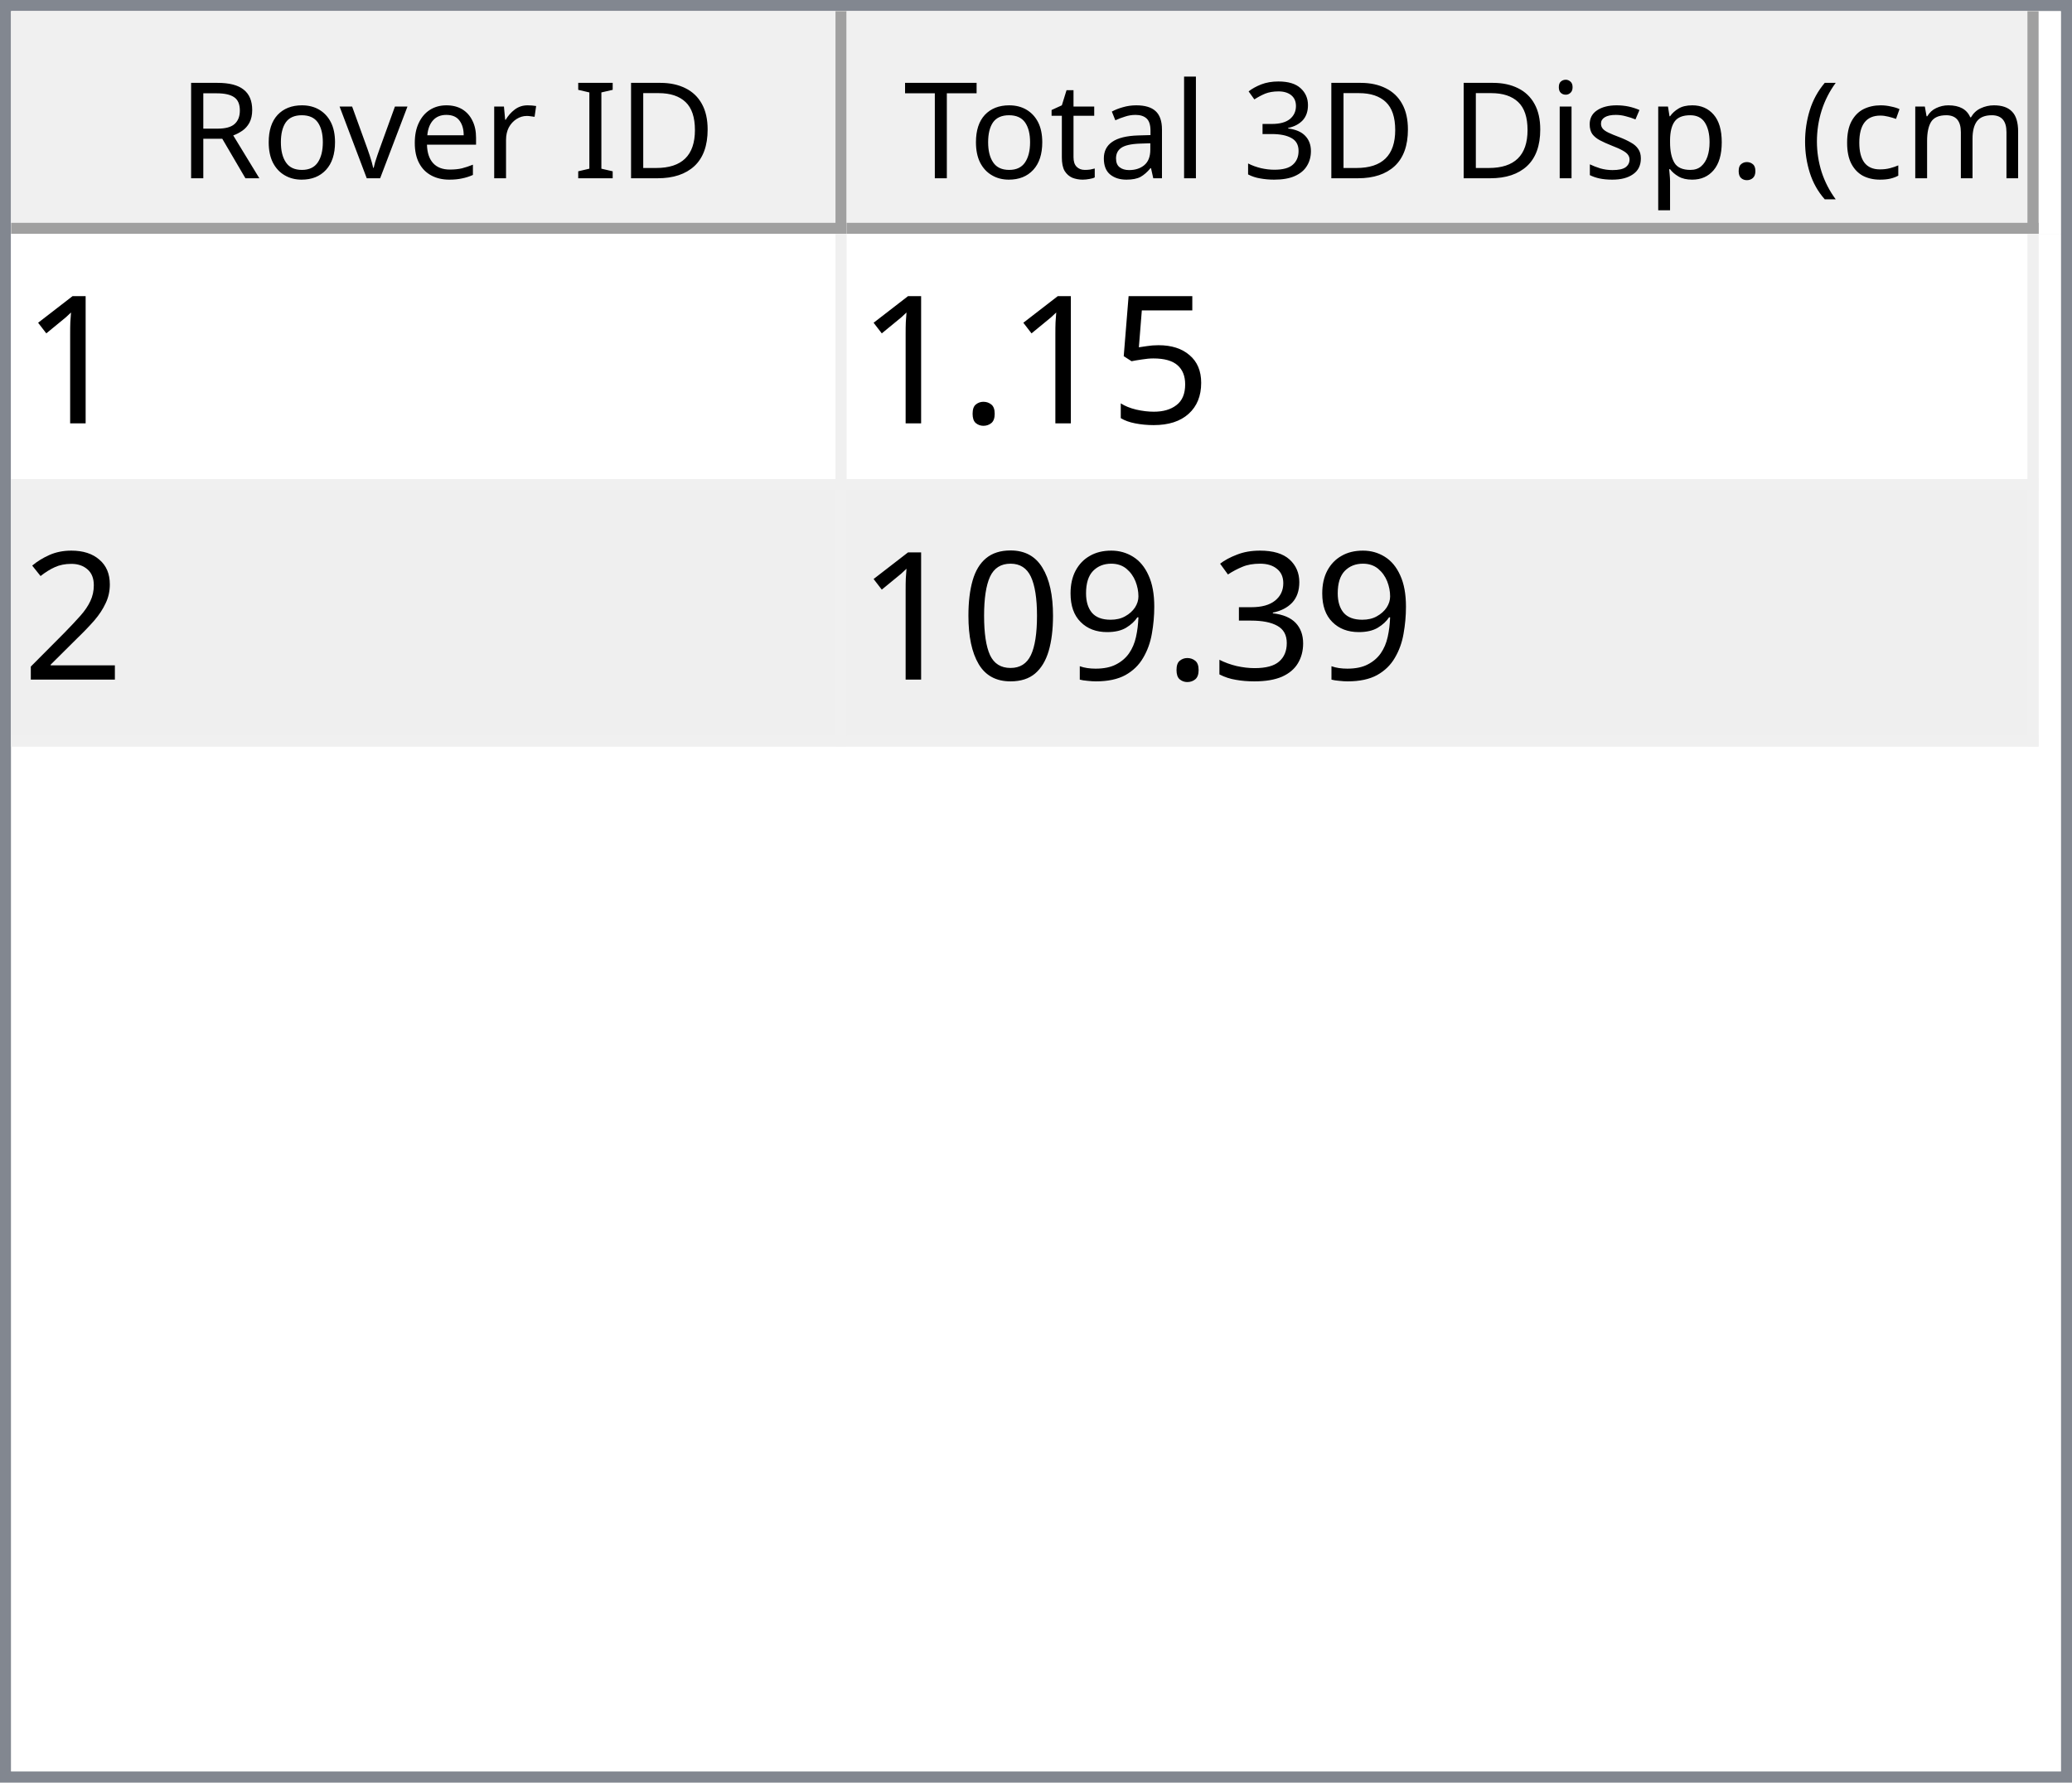
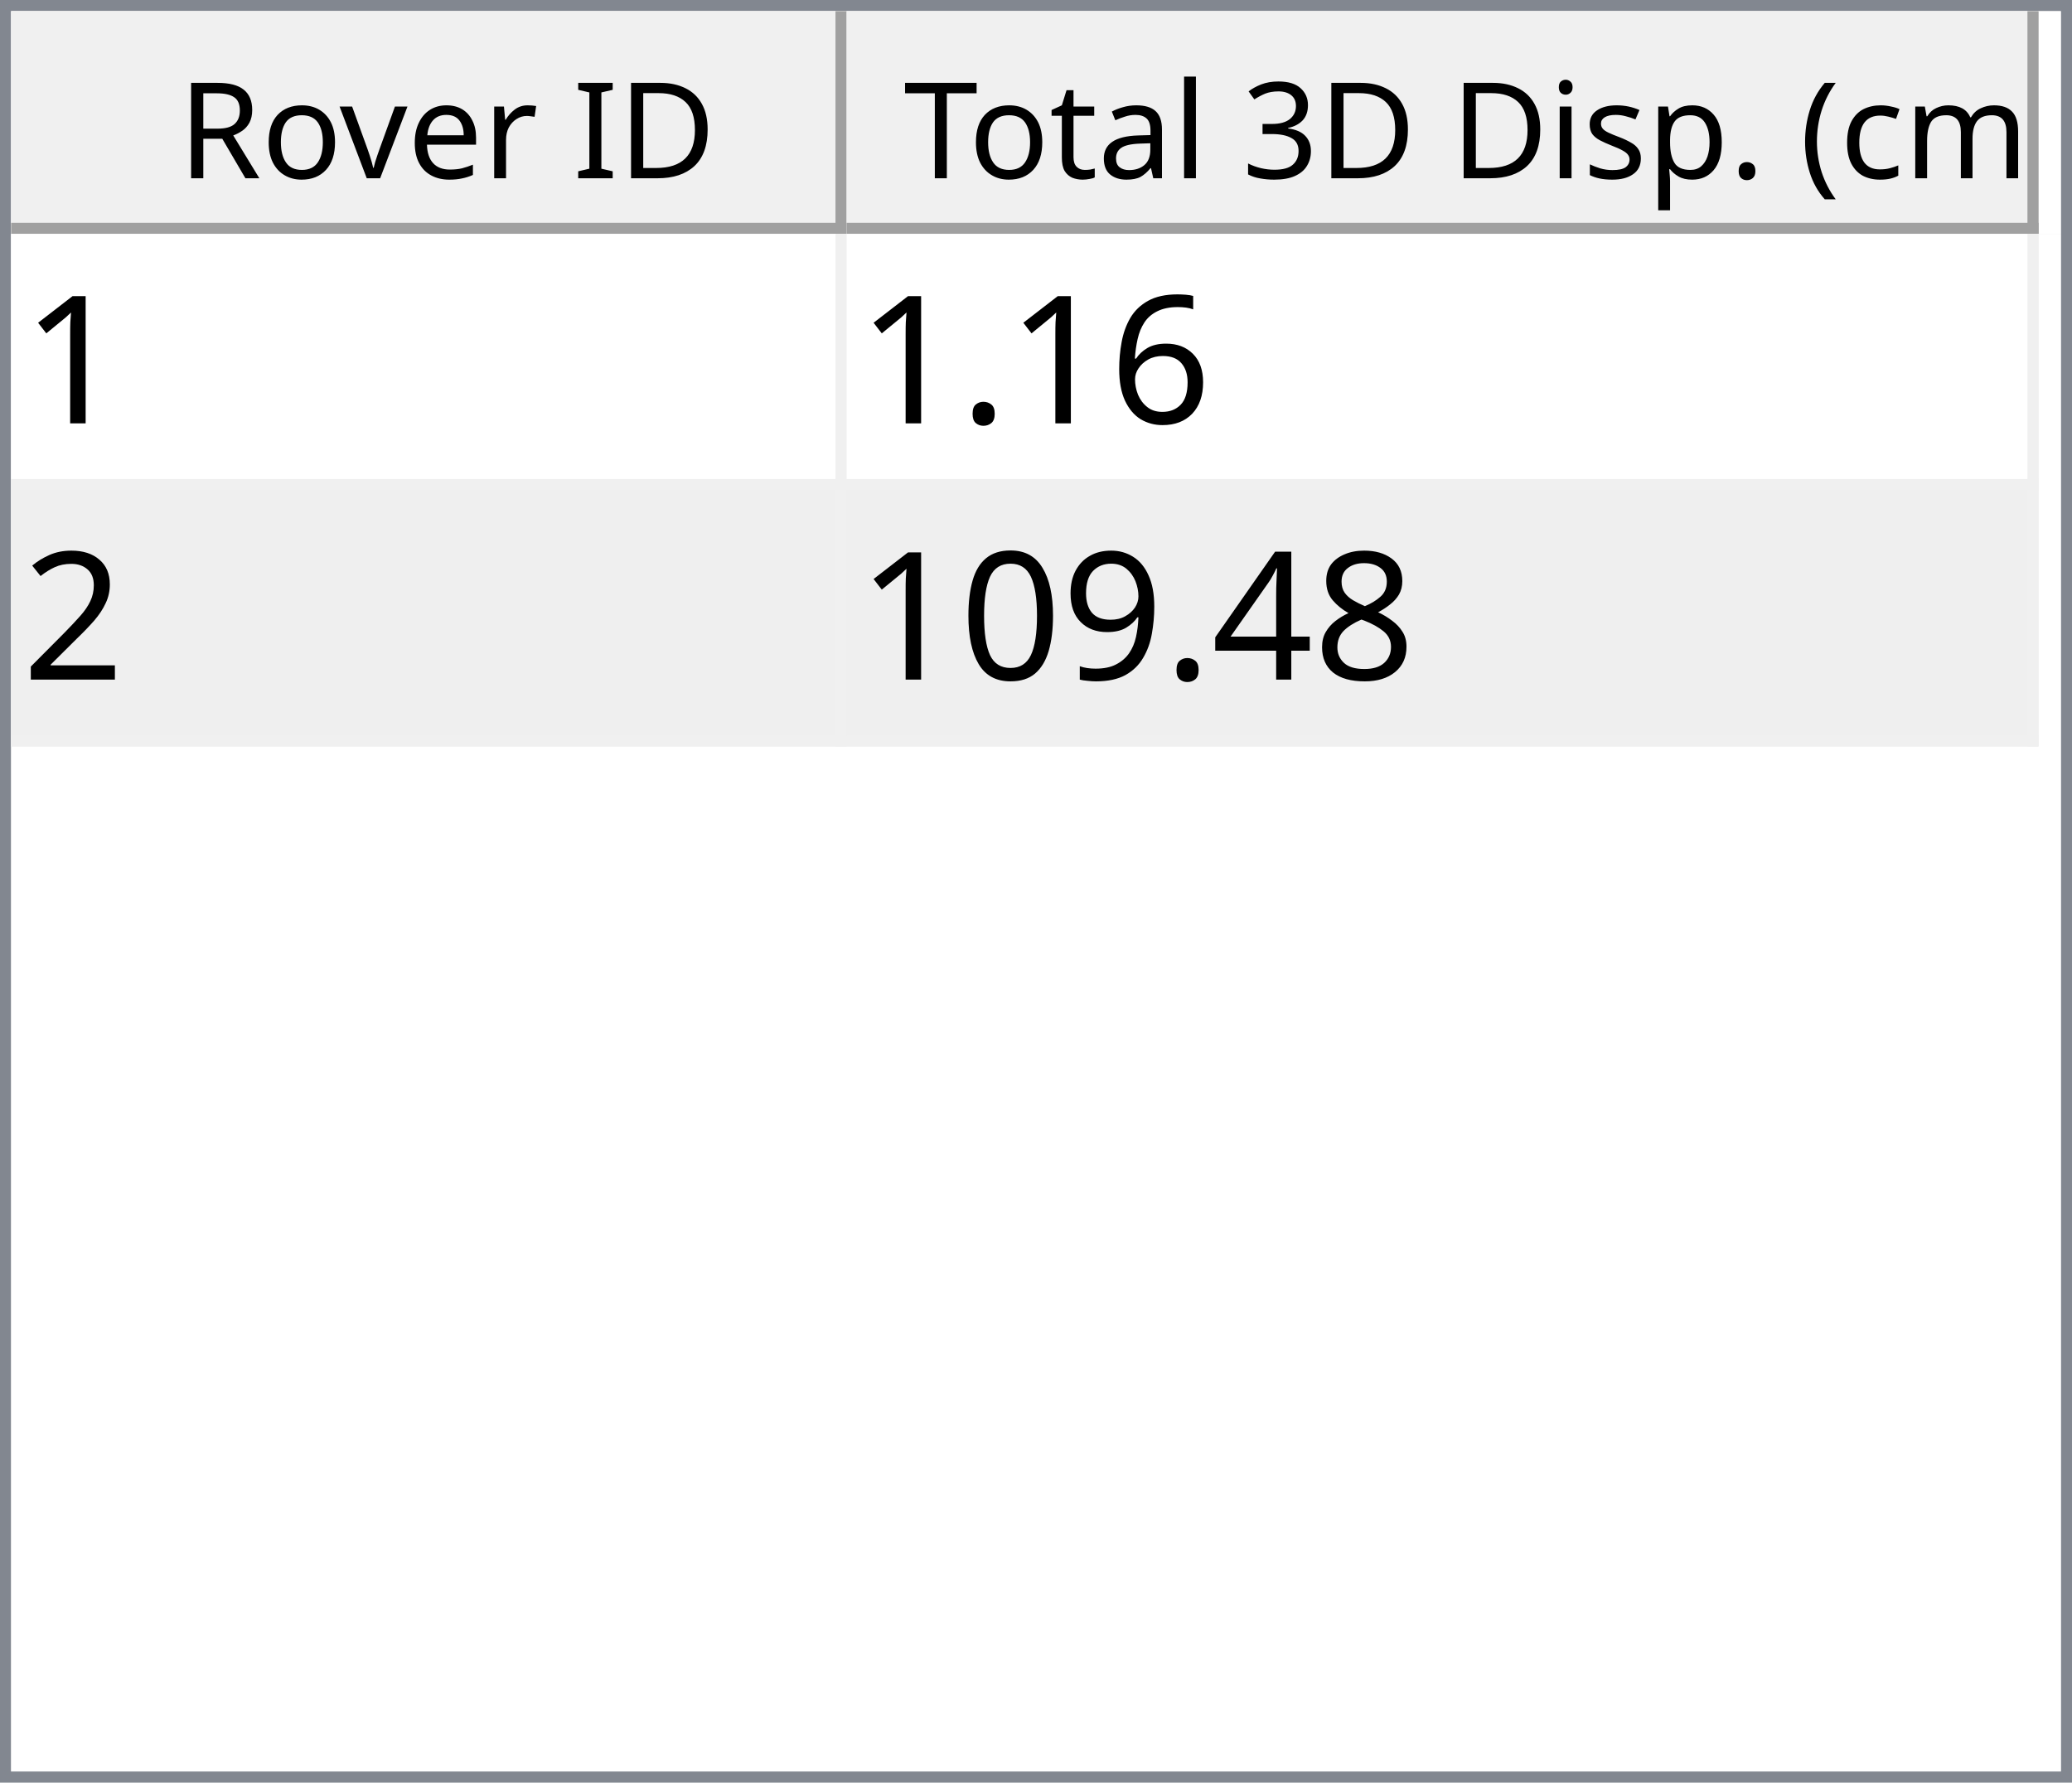
<svg xmlns="http://www.w3.org/2000/svg" style="fill-opacity:1; color-rendering:auto; color-interpolation:auto; text-rendering:auto; stroke:black; stroke-linecap:square; stroke-miterlimit:10; shape-rendering:auto; stroke-opacity:1; fill:black; stroke-dasharray:none; font-weight:normal; stroke-width:1; font-family:'Dialog'; font-style:normal; stroke-linejoin:miter; font-size:12px; stroke-dashoffset:0; image-rendering:auto;" width="186" height="160">
  <defs id="genericDefs" />
  <g>
    <defs id="defs1">
      <clipPath clipPathUnits="userSpaceOnUse" id="clipPath1">
        <path d="M0 0 L186 0 L186 160 L0 160 L0 0 Z" />
      </clipPath>
      <clipPath clipPathUnits="userSpaceOnUse" id="clipPath2">
        <path d="M0 0 L0 160 L186 160 L186 0 Z" />
      </clipPath>
      <clipPath clipPathUnits="userSpaceOnUse" id="clipPath3">
        <path d="M0 0 L0 20 L184 20 L184 0 Z" />
      </clipPath>
      <clipPath clipPathUnits="userSpaceOnUse" id="clipPath4">
        <path d="M0 0 L0 20 L75 20 L75 0 Z" />
      </clipPath>
      <clipPath clipPathUnits="userSpaceOnUse" id="clipPath5">
        <path d="M1 1 L1 19 L74 19 L74 1 Z" />
      </clipPath>
      <clipPath clipPathUnits="userSpaceOnUse" id="clipPath6">
        <path d="M0 0 L0 18 L73 18 L73 0 Z" />
      </clipPath>
      <clipPath clipPathUnits="userSpaceOnUse" id="clipPath7">
        <path d="M-0.5 -0.5 L-0.5 19.5 L74.5 19.5 L74.5 -0.5 Z" />
      </clipPath>
      <clipPath clipPathUnits="userSpaceOnUse" id="clipPath8">
        <path d="M0 0 L0 20 L107 20 L107 0 Z" />
      </clipPath>
      <clipPath clipPathUnits="userSpaceOnUse" id="clipPath9">
        <path d="M1 1 L1 19 L106 19 L106 1 Z" />
      </clipPath>
      <clipPath clipPathUnits="userSpaceOnUse" id="clipPath10">
        <path d="M0 0 L0 18 L105 18 L105 0 Z" />
      </clipPath>
      <clipPath clipPathUnits="userSpaceOnUse" id="clipPath11">
        <path d="M-0.5 -0.5 L-0.5 19.5 L106.5 19.5 L106.5 -0.5 Z" />
      </clipPath>
      <clipPath clipPathUnits="userSpaceOnUse" id="clipPath12">
        <path d="M0 0 L0 138 L184 138 L184 0 Z" />
      </clipPath>
      <clipPath clipPathUnits="userSpaceOnUse" id="clipPath13">
        <path d="M0 0 L0 46 L182 46 L182 0 Z" />
      </clipPath>
      <clipPath clipPathUnits="userSpaceOnUse" id="clipPath14">
        <path d="M-0.5 -0.5 L-0.5 45.5 L181.5 45.5 L181.5 -0.5 Z" />
      </clipPath>
      <clipPath clipPathUnits="userSpaceOnUse" id="clipPath15">
        <path d="M0 0 L0 22 L74 22 L74 0 Z" />
      </clipPath>
      <clipPath clipPathUnits="userSpaceOnUse" id="clipPath16">
        <path d="M0 0 L0 22 L106 22 L106 0 Z" />
      </clipPath>
      <font horiz-adv-x="64.551" id="font1">
        <font-face ascent="107.91" descent="25.098" units-per-em="100" style="font-style:normal; font-family:Segoe UI; font-weight:normal;" />
        <missing-glyph horiz-adv-x="64.551" d="M8.109 0 L8.109 68.266 L56.453 68.266 L56.453 0 L8.109 0 ZM15.328 7.234 L49.219 7.234 L49.219 61.031 L15.328 61.031 L15.328 7.234 Z" />
        <glyph unicode="D" horiz-adv-x="70.117" d="M9.188 0 L9.188 70.016 L28.516 70.016 Q65.531 70.016 65.531 35.891 Q65.531 19.672 55.25 9.836 Q44.969 0 27.734 0 L9.188 0 ZM17.391 62.594 L17.391 7.422 L27.828 7.422 Q41.609 7.422 49.273 14.797 Q56.938 22.172 56.938 35.688 Q56.938 62.594 28.328 62.594 L17.391 62.594 Z" />
        <glyph unicode="I" horiz-adv-x="26.611" d="M17.391 0 L9.188 0 L9.188 70.016 L17.391 70.016 L17.391 0 Z" />
        <glyph unicode=" " horiz-adv-x="27.393" d="" />
        <glyph unicode="r" horiz-adv-x="34.766" d="M34.188 41.891 Q32.078 43.5 28.125 43.5 Q23 43.5 19.555 38.672 Q16.109 33.844 16.109 25.484 L16.109 0 L8.109 0 L8.109 50 L16.109 50 L16.109 39.703 L16.312 39.703 Q18.016 44.969 21.531 47.922 Q25.047 50.875 29.391 50.875 Q32.516 50.875 34.188 50.203 L34.188 41.891 Z" />
        <glyph unicode="e" horiz-adv-x="52.295" d="M48.297 23 L12.984 23 Q13.188 14.656 17.484 10.109 Q21.781 5.562 29.297 5.562 Q37.75 5.562 44.828 11.141 L44.828 3.609 Q38.234 -1.172 27.391 -1.172 Q16.797 -1.172 10.742 5.641 Q4.688 12.453 4.688 24.812 Q4.688 36.469 11.305 43.82 Q17.922 51.172 27.734 51.172 Q37.547 51.172 42.922 44.828 Q48.297 38.484 48.297 27.203 L48.297 23 ZM40.094 29.781 Q40.047 36.719 36.75 40.578 Q33.453 44.438 27.594 44.438 Q21.922 44.438 17.969 40.383 Q14.016 36.328 13.094 29.781 L40.094 29.781 Z" />
        <glyph unicode="v" horiz-adv-x="47.9" d="M47.406 50 L27.484 0 L19.625 0 L0.688 50 L9.469 50 L22.172 13.672 Q23.578 9.672 23.922 6.688 L24.125 6.688 Q24.609 10.453 25.688 13.484 L38.969 50 L47.406 50 Z" />
        <glyph unicode="o" horiz-adv-x="58.594" d="M29 -1.172 Q17.922 -1.172 11.305 5.836 Q4.688 12.844 4.688 24.422 Q4.688 37.016 11.57 44.094 Q18.453 51.172 30.172 51.172 Q41.359 51.172 47.633 44.289 Q53.906 37.406 53.906 25.203 Q53.906 13.234 47.141 6.031 Q40.375 -1.172 29 -1.172 ZM29.594 44.438 Q21.875 44.438 17.383 39.188 Q12.891 33.938 12.891 24.703 Q12.891 15.828 17.43 10.695 Q21.969 5.562 29.594 5.562 Q37.359 5.562 41.531 10.594 Q45.703 15.625 45.703 24.906 Q45.703 34.281 41.531 39.359 Q37.359 44.438 29.594 44.438 Z" />
        <glyph unicode="R" horiz-adv-x="59.814" d="M59.375 0 L49.609 0 L37.891 19.625 Q36.281 22.359 34.766 24.289 Q33.25 26.219 31.664 27.438 Q30.078 28.656 28.25 29.219 Q26.422 29.781 24.125 29.781 L17.391 29.781 L17.391 0 L9.188 0 L9.188 70.016 L30.078 70.016 Q34.672 70.016 38.555 68.867 Q42.438 67.719 45.289 65.375 Q48.141 63.031 49.758 59.547 Q51.375 56.062 51.375 51.375 Q51.375 47.703 50.273 44.656 Q49.172 41.609 47.148 39.211 Q45.125 36.812 42.266 35.133 Q39.406 33.453 35.844 32.516 L35.844 32.328 Q37.594 31.547 38.891 30.547 Q40.188 29.547 41.359 28.18 Q42.531 26.812 43.68 25.078 Q44.828 23.344 46.234 21.047 L59.375 0 ZM17.391 62.594 L17.391 37.203 L28.516 37.203 Q31.594 37.203 34.203 38.133 Q36.812 39.062 38.719 40.797 Q40.625 42.531 41.703 45.047 Q42.781 47.562 42.781 50.688 Q42.781 56.297 39.141 59.445 Q35.5 62.594 28.609 62.594 L17.391 62.594 Z" />
        <glyph unicode=")" horiz-adv-x="30.176" d="M8.297 -15.922 L1.172 -15.922 Q16.406 2.344 16.406 26.812 Q16.406 51.469 1.078 70.016 L8.297 70.016 Q23.531 52.156 23.531 26.703 Q23.531 1.375 8.297 -15.922 Z" />
        <glyph unicode="m" horiz-adv-x="86.133" d="M79.109 0 L71.094 0 L71.094 28.719 Q71.094 37.016 68.531 40.727 Q65.969 44.438 59.906 44.438 Q54.781 44.438 51.195 39.75 Q47.609 35.062 47.609 28.516 L47.609 0 L39.594 0 L39.594 29.688 Q39.594 44.438 28.219 44.438 Q22.953 44.438 19.531 40.016 Q16.109 35.594 16.109 28.516 L16.109 0 L8.109 0 L8.109 50 L16.109 50 L16.109 42.094 L16.312 42.094 Q21.625 51.172 31.844 51.172 Q36.969 51.172 40.773 48.312 Q44.578 45.453 46 40.828 Q51.562 51.172 62.594 51.172 Q79.109 51.172 79.109 30.812 L79.109 0 Z" />
        <glyph unicode="c" horiz-adv-x="46.191" d="M42.188 2.297 Q36.422 -1.172 28.516 -1.172 Q17.828 -1.172 11.258 5.789 Q4.688 12.75 4.688 23.828 Q4.688 36.188 11.766 43.68 Q18.844 51.172 30.672 51.172 Q37.25 51.172 42.281 48.734 L42.281 40.531 Q36.719 44.438 30.375 44.438 Q22.703 44.438 17.797 38.945 Q12.891 33.453 12.891 24.516 Q12.891 15.719 17.508 10.641 Q22.125 5.562 29.891 5.562 Q36.422 5.562 42.188 9.906 L42.188 2.297 Z" />
        <glyph unicode="(" horiz-adv-x="30.176" d="M29.109 -15.922 L21.969 -15.922 Q6.844 1.375 6.844 26.703 Q6.844 52.156 21.969 70.016 L29.203 70.016 Q13.875 51.469 13.875 26.812 Q13.875 2.344 29.109 -15.922 Z" />
        <glyph unicode="." horiz-adv-x="21.68" d="M10.891 -1.078 Q8.641 -1.078 7.055 0.539 Q5.469 2.156 5.469 4.391 Q5.469 6.641 7.055 8.273 Q8.641 9.906 10.891 9.906 Q13.188 9.906 14.797 8.273 Q16.406 6.641 16.406 4.391 Q16.406 2.156 14.797 0.539 Q13.188 -1.078 10.891 -1.078 Z" />
        <glyph unicode="p" horiz-adv-x="58.789" d="M16.312 7.234 L16.109 7.234 L16.109 -23 L8.109 -23 L8.109 50 L16.109 50 L16.109 41.219 L16.312 41.219 Q22.219 51.172 33.594 51.172 Q43.266 51.172 48.688 44.461 Q54.109 37.75 54.109 26.469 Q54.109 13.922 48 6.375 Q41.891 -1.172 31.297 -1.172 Q21.578 -1.172 16.312 7.234 ZM16.109 27.391 L16.109 20.406 Q16.109 14.203 20.141 9.883 Q24.172 5.562 30.375 5.562 Q37.641 5.562 41.773 11.133 Q45.906 16.703 45.906 26.609 Q45.906 34.969 42.047 39.703 Q38.188 44.438 31.594 44.438 Q24.609 44.438 20.359 39.578 Q16.109 34.719 16.109 27.391 Z" />
        <glyph unicode="s" horiz-adv-x="42.432" d="M5.078 1.812 L5.078 10.406 Q11.625 5.562 19.484 5.562 Q30.031 5.562 30.031 12.594 Q30.031 14.594 29.125 15.992 Q28.219 17.391 26.68 18.461 Q25.141 19.531 23.07 20.383 Q21 21.234 18.609 22.172 Q15.281 23.484 12.766 24.828 Q10.25 26.172 8.57 27.859 Q6.891 29.547 6.031 31.695 Q5.172 33.844 5.172 36.719 Q5.172 40.234 6.789 42.945 Q8.406 45.656 11.086 47.484 Q13.766 49.312 17.211 50.242 Q20.656 51.172 24.312 51.172 Q30.812 51.172 35.938 48.922 L35.938 40.828 Q30.422 44.438 23.25 44.438 Q21 44.438 19.195 43.922 Q17.391 43.406 16.094 42.477 Q14.797 41.547 14.086 40.258 Q13.375 38.969 13.375 37.406 Q13.375 35.453 14.086 34.133 Q14.797 32.812 16.164 31.789 Q17.531 30.766 19.484 29.938 Q21.438 29.109 23.922 28.125 Q27.25 26.859 29.883 25.516 Q32.516 24.172 34.375 22.484 Q36.234 20.797 37.234 18.602 Q38.234 16.406 38.234 13.375 Q38.234 9.672 36.602 6.938 Q34.969 4.203 32.234 2.398 Q29.5 0.594 25.93 -0.289 Q22.359 -1.172 18.453 -1.172 Q10.75 -1.172 5.078 1.812 Z" />
        <glyph unicode="i" horiz-adv-x="24.219" d="M12.203 62.703 Q10.062 62.703 8.547 64.164 Q7.031 65.625 7.031 67.875 Q7.031 70.125 8.547 71.609 Q10.062 73.094 12.203 73.094 Q14.406 73.094 15.945 71.609 Q17.484 70.125 17.484 67.875 Q17.484 65.719 15.945 64.211 Q14.406 62.703 12.203 62.703 ZM16.109 0 L8.109 0 L8.109 50 L16.109 50 L16.109 0 Z" />
        <glyph unicode="3" horiz-adv-x="53.906" d="M46.531 19.828 Q46.531 15.094 44.75 11.211 Q42.969 7.328 39.719 4.57 Q36.469 1.812 31.93 0.297 Q27.391 -1.219 21.922 -1.219 Q11.922 -1.219 6 2.594 L6 11.188 Q13.094 5.609 22.219 5.609 Q25.875 5.609 28.828 6.539 Q31.781 7.469 33.906 9.227 Q36.031 10.984 37.18 13.477 Q38.328 15.969 38.328 19.094 Q38.328 32.812 18.797 32.812 L12.984 32.812 L12.984 39.594 L18.5 39.594 Q35.797 39.594 35.797 52.484 Q35.797 64.406 22.609 64.406 Q15.188 64.406 8.688 59.422 L8.688 67.188 Q15.375 71.188 24.609 71.188 Q29 71.188 32.57 69.969 Q36.141 68.75 38.68 66.555 Q41.219 64.359 42.609 61.281 Q44 58.203 44 54.5 Q44 40.672 30.031 36.719 L30.031 36.531 Q33.594 36.141 36.625 34.797 Q39.656 33.453 41.852 31.305 Q44.047 29.156 45.289 26.25 Q46.531 23.344 46.531 19.828 Z" />
        <glyph unicode="l" horiz-adv-x="24.219" d="M16.109 0 L8.109 0 L8.109 74.031 L16.109 74.031 L16.109 0 Z" />
        <glyph unicode="a" horiz-adv-x="50.879" d="M43.891 0 L35.891 0 L35.891 7.812 L35.688 7.812 Q30.469 -1.172 20.312 -1.172 Q12.844 -1.172 8.617 2.781 Q4.391 6.734 4.391 13.281 Q4.391 27.297 20.906 29.594 L35.891 31.688 Q35.891 44.438 25.594 44.438 Q16.547 44.438 9.281 38.281 L9.281 46.484 Q16.656 51.172 26.266 51.172 Q43.891 51.172 43.891 32.516 L43.891 0 ZM35.891 25.297 L23.828 23.641 Q18.266 22.859 15.43 20.875 Q12.594 18.891 12.594 13.875 Q12.594 10.203 15.211 7.883 Q17.828 5.562 22.172 5.562 Q28.125 5.562 32.008 9.742 Q35.891 13.922 35.891 20.312 L35.891 25.297 Z" />
        <glyph unicode="t" horiz-adv-x="33.887" d="M31.297 0.484 Q28.469 -1.078 23.828 -1.078 Q10.688 -1.078 10.688 13.578 L10.688 43.172 L2.094 43.172 L2.094 50 L10.688 50 L10.688 62.203 L18.703 64.797 L18.703 50 L31.297 50 L31.297 43.172 L18.703 43.172 L18.703 14.984 Q18.703 9.969 20.414 7.82 Q22.125 5.672 26.078 5.672 Q29.109 5.672 31.297 7.328 L31.297 0.484 Z" />
        <glyph unicode="T" horiz-adv-x="52.393" d="M50.594 62.594 L30.375 62.594 L30.375 0 L22.172 0 L22.172 62.594 L2 62.594 L2 70.016 L50.594 70.016 L50.594 62.594 Z" />
      </font>
      <font horiz-adv-x="75.0" id="font2">
        <font-face ascent="100.537" descent="21.973" units-per-em="100" style="font-style:normal; font-family:sans-serif; font-weight:normal;" />
        <missing-glyph horiz-adv-x="75.0" d="M12.5 0 L12.5 62.5 L62.5 62.5 L62.5 0 L12.5 0 ZM14.062 1.562 L60.938 1.562 L60.938 60.938 L14.062 60.938 L14.062 1.562 Z" />
        <glyph unicode="1" horiz-adv-x="55.615" d="M37.25 0 L28.469 0 L28.469 56 Q25.297 52.984 20.141 49.953 Q14.984 46.922 10.891 45.406 L10.891 53.906 Q18.266 57.375 23.781 62.305 Q29.297 67.234 31.594 71.875 L37.25 71.875 L37.25 0 Z" />
-         <glyph unicode="5" horiz-adv-x="55.615" d="M4.156 18.75 L13.375 19.531 Q14.406 12.797 18.141 9.398 Q21.875 6 27.156 6 Q33.5 6 37.891 10.789 Q42.281 15.578 42.281 23.484 Q42.281 31 38.062 35.352 Q33.844 39.703 27 39.703 Q22.75 39.703 19.336 37.773 Q15.922 35.844 13.969 32.766 L5.719 33.844 L12.641 70.609 L48.25 70.609 L48.25 62.203 L19.672 62.203 L15.828 42.969 Q22.266 47.469 29.344 47.469 Q38.719 47.469 45.164 40.969 Q51.609 34.469 51.609 24.266 Q51.609 14.547 45.953 7.469 Q39.062 -1.219 27.156 -1.219 Q17.391 -1.219 11.211 4.25 Q5.031 9.719 4.156 18.75 Z" />
+         <glyph unicode="6" horiz-adv-x="55.615" d="M49.75 54.047 L41.016 53.375 Q39.844 58.547 37.703 60.891 Q34.125 64.656 28.906 64.656 Q24.703 64.656 21.531 62.312 Q17.391 59.281 14.992 53.469 Q12.594 47.656 12.5 36.922 Q15.672 41.75 20.266 44.094 Q24.859 46.438 29.891 46.438 Q38.672 46.438 44.852 39.969 Q51.031 33.5 51.031 23.25 Q51.031 16.5 48.125 10.719 Q45.219 4.938 40.141 1.859 Q35.062 -1.219 28.609 -1.219 Q17.625 -1.219 10.695 6.859 Q3.766 14.938 3.766 33.5 Q3.766 54.25 11.422 63.672 Q18.109 71.875 29.438 71.875 Q37.891 71.875 43.289 67.141 Q48.688 62.406 49.75 54.047 ZM13.875 23.188 Q13.875 18.656 15.797 14.508 Q17.719 10.359 21.188 8.18 Q24.656 6 28.469 6 Q34.031 6 38.039 10.492 Q42.047 14.984 42.047 22.703 Q42.047 30.125 38.086 34.398 Q34.125 38.672 28.125 38.672 Q22.172 38.672 18.023 34.398 Q13.875 30.125 13.875 23.188 Z" />
        <glyph unicode="." horiz-adv-x="27.783" d="M9.078 0 L9.078 10.016 L19.094 10.016 L19.094 0 L9.078 0 Z" />
        <glyph unicode="2" horiz-adv-x="55.615" d="M50.344 8.453 L50.344 0 L3.031 0 Q2.938 3.172 4.047 6.109 Q5.859 10.938 9.836 15.625 Q13.812 20.312 21.344 26.469 Q33.016 36.031 37.117 41.625 Q41.219 47.219 41.219 52.203 Q41.219 57.422 37.477 61.008 Q33.734 64.594 27.734 64.594 Q21.391 64.594 17.578 60.789 Q13.766 56.984 13.719 50.25 L4.688 51.172 Q5.609 61.281 11.664 66.578 Q17.719 71.875 27.938 71.875 Q38.234 71.875 44.242 66.164 Q50.25 60.453 50.25 52 Q50.25 47.703 48.492 43.555 Q46.734 39.406 42.656 34.812 Q38.578 30.219 29.109 22.219 Q21.188 15.578 18.945 13.211 Q16.703 10.844 15.234 8.453 L50.344 8.453 Z" />
-         <glyph unicode="3" horiz-adv-x="55.615" d="M4.203 18.891 L12.984 20.062 Q14.5 12.594 18.141 9.297 Q21.781 6 27 6 Q33.203 6 37.477 10.297 Q41.75 14.594 41.75 20.953 Q41.75 27 37.797 30.93 Q33.844 34.859 27.734 34.859 Q25.25 34.859 21.531 33.891 L22.516 41.609 Q23.391 41.5 23.922 41.5 Q29.547 41.5 34.039 44.43 Q38.531 47.359 38.531 53.469 Q38.531 58.297 35.258 61.477 Q31.984 64.656 26.812 64.656 Q21.688 64.656 18.266 61.43 Q14.844 58.203 13.875 51.766 L5.078 53.328 Q6.688 62.156 12.398 67.016 Q18.109 71.875 26.609 71.875 Q32.469 71.875 37.398 69.359 Q42.328 66.844 44.945 62.5 Q47.562 58.156 47.562 53.266 Q47.562 48.641 45.07 44.828 Q42.578 41.016 37.703 38.766 Q44.047 37.312 47.562 32.695 Q51.078 28.078 51.078 21.141 Q51.078 11.766 44.242 5.25 Q37.406 -1.266 26.953 -1.266 Q17.531 -1.266 11.305 4.352 Q5.078 9.969 4.203 18.891 Z" />
+         <glyph unicode="8" horiz-adv-x="55.615" d="M17.672 38.812 Q12.203 40.828 9.57 44.539 Q6.938 48.25 6.938 53.422 Q6.938 61.234 12.555 66.555 Q18.172 71.875 27.484 71.875 Q36.859 71.875 42.578 66.43 Q48.297 60.984 48.297 53.172 Q48.297 48.188 45.68 44.508 Q43.062 40.828 37.75 38.812 Q44.344 36.672 47.781 31.883 Q51.219 27.094 51.219 20.453 Q51.219 11.281 44.727 5.031 Q38.234 -1.219 27.641 -1.219 Q17.047 -1.219 10.547 5.055 Q4.047 11.328 4.047 20.703 Q4.047 27.688 7.594 32.398 Q11.141 37.109 17.672 38.812 ZM15.922 53.719 Q15.922 48.641 19.195 45.414 Q22.469 42.188 27.688 42.188 Q32.766 42.188 36.016 45.383 Q39.266 48.578 39.266 53.219 Q39.266 58.062 35.914 61.359 Q32.562 64.656 27.594 64.656 Q22.562 64.656 19.242 61.43 Q15.922 58.203 15.922 53.719 ZM13.094 20.656 Q13.094 16.891 14.875 13.375 Q16.656 9.859 20.172 7.93 Q23.688 6 27.734 6 Q34.031 6 38.133 10.055 Q42.234 14.109 42.234 20.359 Q42.234 26.703 38.016 30.859 Q33.797 35.016 27.438 35.016 Q21.234 35.016 17.164 30.914 Q13.094 26.812 13.094 20.656 Z" />
+         <glyph unicode="4" horiz-adv-x="55.615" d="M32.328 0 L32.328 17.141 L1.266 17.141 L1.266 25.203 L33.938 71.578 L41.109 71.578 L41.109 25.203 L50.781 25.203 L50.781 17.141 L41.109 17.141 L41.109 0 L32.328 0 ZM32.328 25.203 L32.328 57.469 L9.906 25.203 L32.328 25.203 Z" />
        <glyph unicode="9" horiz-adv-x="55.615" d="M5.469 16.547 L13.922 17.328 Q14.984 11.375 18.016 8.688 Q21.047 6 25.781 6 Q29.828 6 32.883 7.859 Q35.938 9.719 37.891 12.82 Q39.844 15.922 41.164 21.195 Q42.484 26.469 42.484 31.938 Q42.484 32.516 42.438 33.688 Q39.797 29.5 35.234 26.883 Q30.672 24.266 25.344 24.266 Q16.453 24.266 10.305 30.711 Q4.156 37.156 4.156 47.703 Q4.156 58.594 10.578 65.234 Q17 71.875 26.656 71.875 Q33.641 71.875 39.43 68.117 Q45.219 64.359 48.219 57.398 Q51.219 50.438 51.219 37.25 Q51.219 23.531 48.242 15.406 Q45.266 7.281 39.383 3.031 Q33.5 -1.219 25.594 -1.219 Q17.188 -1.219 11.867 3.445 Q6.547 8.109 5.469 16.547 ZM41.453 48.141 Q41.453 55.719 37.43 60.156 Q33.406 64.594 27.734 64.594 Q21.875 64.594 17.531 59.812 Q13.188 55.031 13.188 47.406 Q13.188 40.578 17.312 36.305 Q21.438 32.031 27.484 32.031 Q33.594 32.031 37.523 36.305 Q41.453 40.578 41.453 48.141 Z" />
        <glyph unicode="0" horiz-adv-x="55.615" d="M4.156 35.297 Q4.156 48 6.766 55.742 Q9.375 63.484 14.523 67.68 Q19.672 71.875 27.484 71.875 Q33.25 71.875 37.594 69.555 Q41.938 67.234 44.773 62.867 Q47.609 58.5 49.219 52.227 Q50.828 45.953 50.828 35.297 Q50.828 22.703 48.242 14.969 Q45.656 7.234 40.508 3.008 Q35.359 -1.219 27.484 -1.219 Q17.141 -1.219 11.234 6.203 Q4.156 15.141 4.156 35.297 ZM13.188 35.297 Q13.188 17.672 17.312 11.836 Q21.438 6 27.484 6 Q33.547 6 37.672 11.859 Q41.797 17.719 41.797 35.297 Q41.797 52.984 37.672 58.789 Q33.547 64.594 27.391 64.594 Q21.344 64.594 17.719 59.469 Q13.188 52.938 13.188 35.297 Z" />
      </font>
    </defs>
    <g style="fill:white; stroke:white;">
      <rect x="0" y="0" width="186" style="clip-path:url(#clipPath1); stroke:none;" height="160" />
    </g>
    <g style="fill:white; text-rendering:optimizeSpeed; color-rendering:optimizeSpeed; image-rendering:optimizeSpeed; shape-rendering:crispEdges; stroke:white; color-interpolation:sRGB;">
      <rect x="0" width="186" height="160" y="0" style="stroke:none;" />
      <path style="stroke:none;" d="M0 160 L186 160 L186 0 L0 0 Z" />
    </g>
    <g style="fill:rgb(240,240,240); font-family:'Segoe UI'; stroke:rgb(240,240,240);">
      <rect x="0" y="0" width="186" style="clip-path:url(#clipPath2); stroke:none;" height="160" />
    </g>
    <g style="fill:rgb(130,135,144); font-family:'Segoe UI'; stroke:rgb(130,135,144);">
      <path d="M0 0 L186 0 L186 160 L0 160 L0 0 ZM1 1 L185 1 L185 159 L1 159 L1 1 Z" style="fill-rule:evenodd; clip-path:url(#clipPath2); stroke:none;" />
    </g>
    <g style="fill:white; font-family:'Segoe UI'; stroke:white;" transform="translate(1,1)">
      <rect x="0" y="0" width="184" style="clip-path:url(#clipPath3); stroke:none;" height="20" />
    </g>
    <g style="fill:rgb(240,240,240); font-family:'Segoe UI'; stroke:rgb(240,240,240);" transform="translate(1,1)">
      <rect x="0" y="0" width="75" style="clip-path:url(#clipPath4); stroke:none;" height="20" />
    </g>
    <g style="font-family:'Segoe UI';" transform="translate(2,2)">
      <text x="14" xml:space="preserve" y="14" style="clip-path:url(#clipPath6); stroke:none;">Rover ID</text>
    </g>
    <g style="fill:rgb(160,160,160); font-family:'Segoe UI'; stroke:rgb(160,160,160); stroke-linejoin:bevel;" transform="translate(1.5,1.5)">
      <line x1="74" x2="74" y1="0" style="fill:none; clip-path:url(#clipPath7);" y2="19" />
    </g>
    <g style="fill:rgb(160,160,160); font-family:'Segoe UI'; stroke:rgb(160,160,160); stroke-linejoin:bevel;" transform="matrix(1,0,0,1,1,1) translate(0.5,0.5)">
      <line x1="0" x2="74" y1="19" style="fill:none; clip-path:url(#clipPath7);" y2="19" />
    </g>
    <g style="fill:rgb(240,240,240); font-family:'Segoe UI'; stroke:rgb(240,240,240);" transform="translate(76,1)">
      <rect x="0" y="0" width="107" style="clip-path:url(#clipPath8); stroke:none;" height="20" />
    </g>
    <g style="font-family:'Segoe UI';" transform="translate(77,2)">
      <text x="1" xml:space="preserve" y="14" style="clip-path:url(#clipPath10); stroke:none;"> Total 3D Disp. (cm)</text>
    </g>
    <g style="fill:rgb(160,160,160); font-family:'Segoe UI'; stroke:rgb(160,160,160); stroke-linejoin:bevel;" transform="translate(76.5,1.5)">
      <line x1="106" x2="106" y1="0" style="fill:none; clip-path:url(#clipPath11);" y2="19" />
    </g>
    <g style="fill:rgb(160,160,160); font-family:'Segoe UI'; stroke:rgb(160,160,160); stroke-linejoin:bevel;" transform="matrix(1,0,0,1,76,1) translate(0.5,0.5)">
      <line x1="0" x2="106" y1="19" style="fill:none; clip-path:url(#clipPath11);" y2="19" />
    </g>
    <g style="fill:white; font-family:'Segoe UI'; stroke:white;" transform="translate(1,21)">
      <rect x="0" y="0" width="184" style="clip-path:url(#clipPath12); stroke:none;" height="138" />
    </g>
    <g style="fill:rgb(240,240,240); font-size:16px; font-family:sans-serif; stroke:rgb(240,240,240);" transform="translate(1,21)">
      <rect x="0" y="0" width="182" style="clip-path:url(#clipPath13); stroke:none;" height="46" />
      <line transform="translate(0.5,0.5)" x1="0" x2="181" y1="22" style="clip-path:url(#clipPath14); fill:none; stroke-linejoin:bevel;" y2="22" />
    </g>
    <g transform="matrix(1,0,0,1,1,21) translate(0.5,0.5)" style="fill:rgb(240,240,240); font-size:16px; font-family:sans-serif; stroke:rgb(240,240,240); stroke-linejoin:bevel;">
      <line x1="0" x2="181" y1="45" style="fill:none; clip-path:url(#clipPath14);" y2="45" />
    </g>
    <g transform="matrix(1,0,0,1,1,21) translate(0.5,0.5)" style="fill:rgb(240,240,240); font-size:16px; font-family:sans-serif; stroke:rgb(240,240,240); stroke-linejoin:bevel;">
      <line x1="74" x2="74" y1="0" style="fill:none; clip-path:url(#clipPath14);" y2="45" />
    </g>
    <g transform="matrix(1,0,0,1,1,21) translate(0.5,0.5)" style="fill:rgb(240,240,240); font-size:16px; font-family:sans-serif; stroke:rgb(240,240,240); stroke-linejoin:bevel;">
      <line x1="181" x2="181" y1="0" style="fill:none; clip-path:url(#clipPath14);" y2="45" />
    </g>
    <g style="fill:white; font-size:16px; font-family:sans-serif; stroke:white;" transform="matrix(1,0,0,1,1,21)">
      <rect x="0" y="0" width="74" style="clip-path:url(#clipPath15); stroke:none;" height="22" />
      <text x="1" y="17" style="fill:black; clip-path:url(#clipPath15); stroke:none;" xml:space="preserve">1</text>
    </g>
    <g style="fill:white; font-size:16px; font-family:sans-serif; stroke:white;" transform="matrix(1,0,0,1,1,21) translate(75,0)">
      <rect x="0" y="0" width="106" style="clip-path:url(#clipPath16); stroke:none;" height="22" />
-       <text x="1" y="17" style="fill:black; clip-path:url(#clipPath16); stroke:none;" xml:space="preserve">1.15</text>
+       <text x="1" y="17" style="fill:black; clip-path:url(#clipPath16); stroke:none;" xml:space="preserve">1.16</text>
    </g>
    <g style="fill:rgb(239,239,239); font-size:16px; font-family:sans-serif; stroke:rgb(239,239,239);" transform="matrix(1,0,0,1,1,21) translate(0,23)">
      <rect x="0" y="0" width="74" style="clip-path:url(#clipPath15); stroke:none;" height="22" />
      <text x="1" y="17" style="fill:black; clip-path:url(#clipPath15); stroke:none;" xml:space="preserve">2</text>
    </g>
    <g style="fill:rgb(239,239,239); font-size:16px; font-family:sans-serif; stroke:rgb(239,239,239);" transform="matrix(1,0,0,1,1,21) translate(75,23)">
      <rect x="0" y="0" width="106" style="clip-path:url(#clipPath16); stroke:none;" height="22" />
-       <text x="1" y="17" style="fill:black; clip-path:url(#clipPath16); stroke:none;" xml:space="preserve">109.39</text>
+       <text x="1" y="17" style="fill:black; clip-path:url(#clipPath16); stroke:none;" xml:space="preserve">109.48</text>
    </g>
  </g>
</svg>
